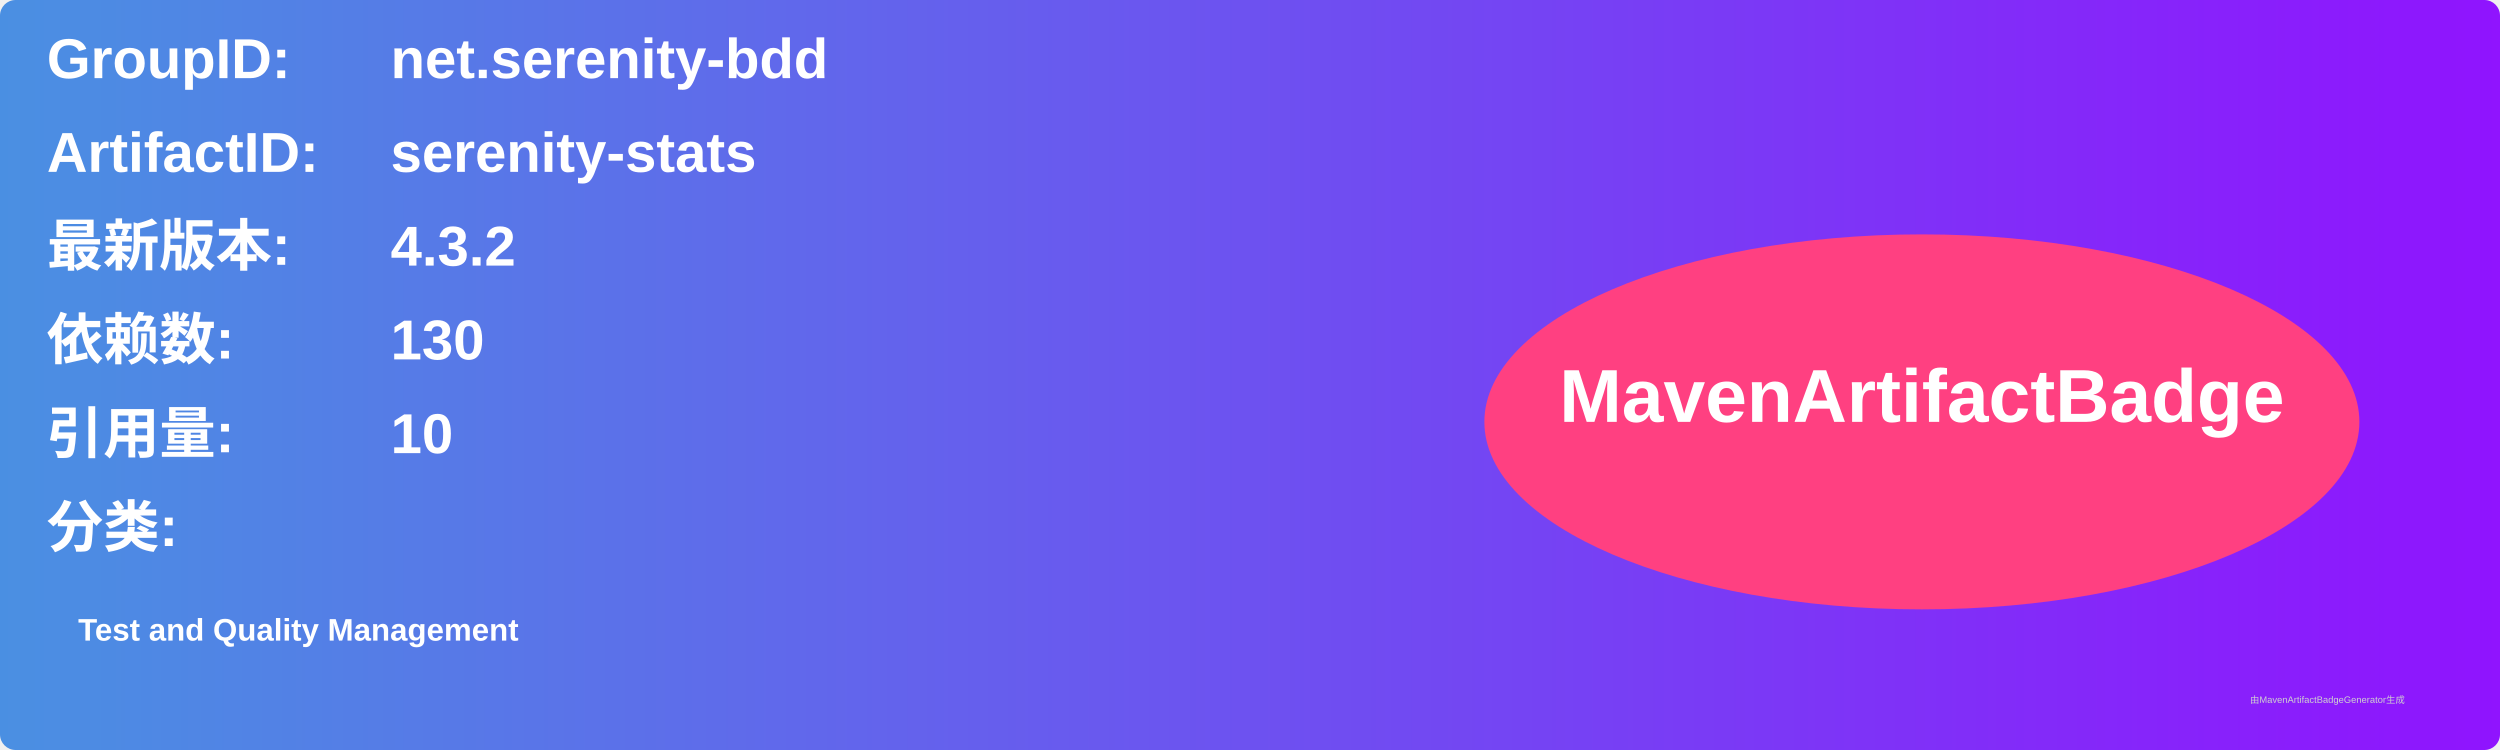
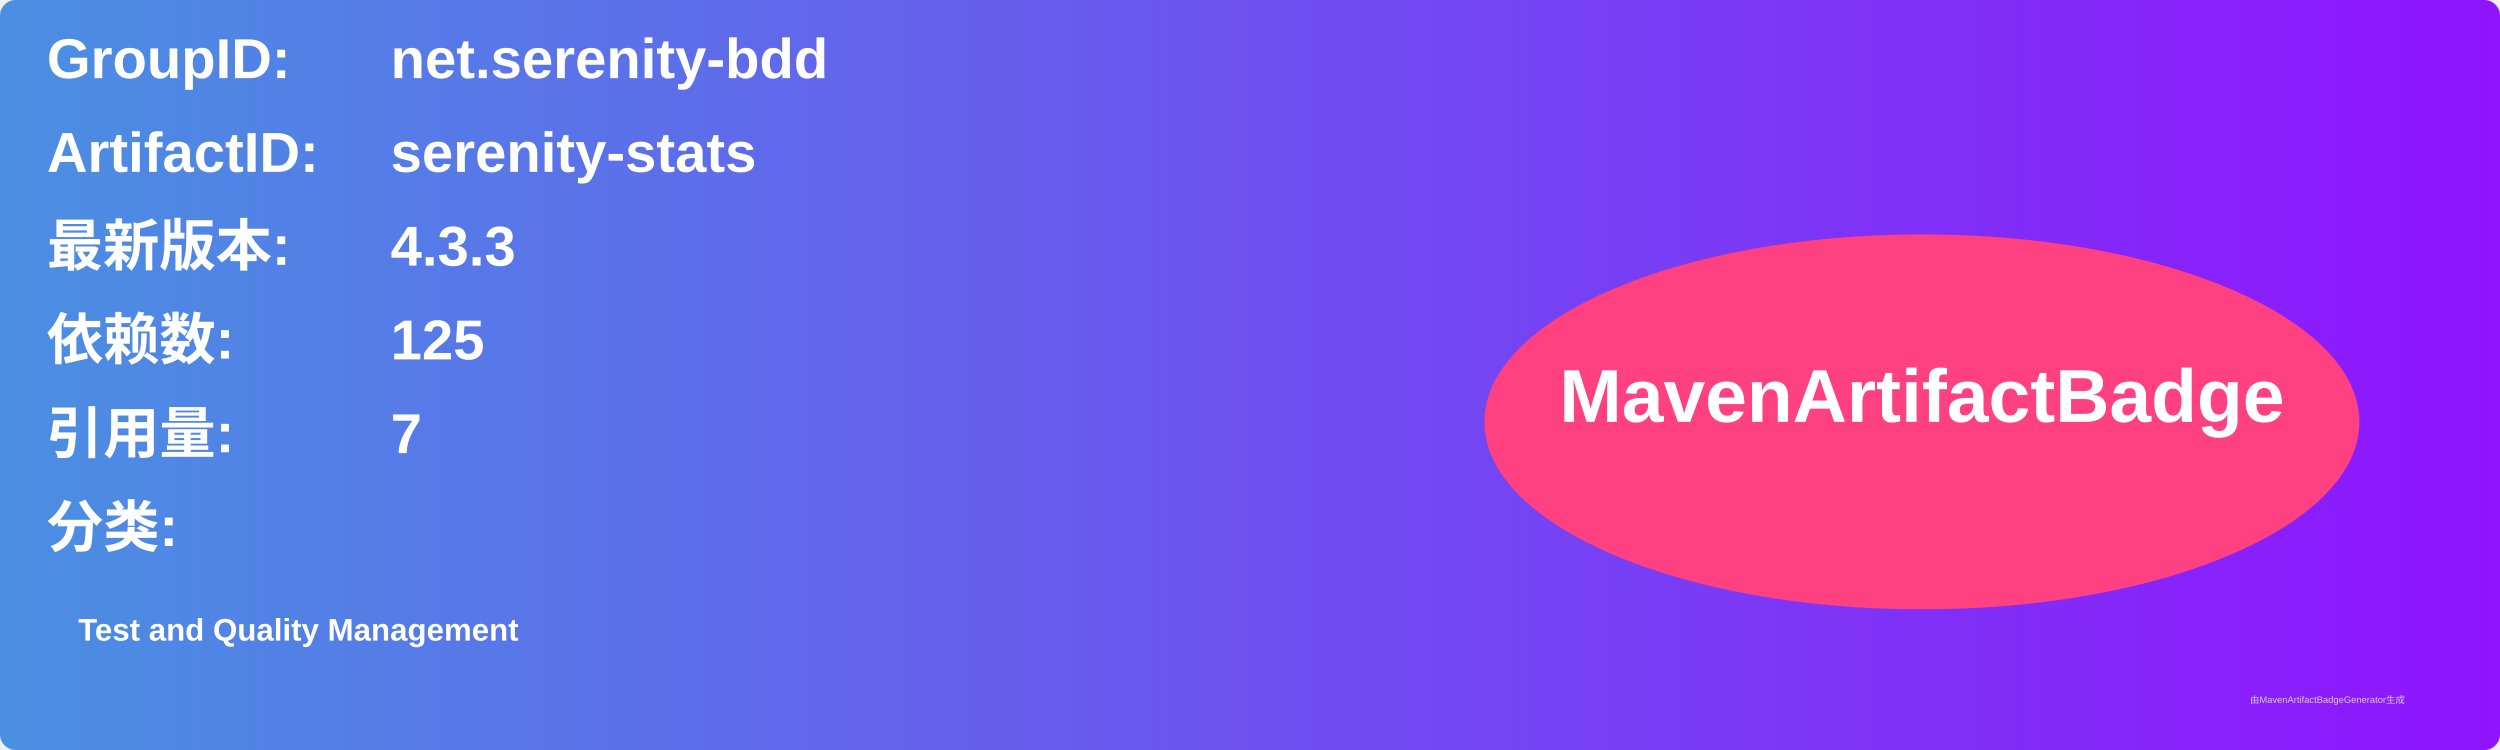
<svg xmlns="http://www.w3.org/2000/svg" width="800" height="240" viewBox="0 0 800 240">
  <linearGradient id="grad" x1="0%" y1="0%" x2="100%" y2="0%">
    <stop offset="0%" stop-color="#4a90e2" />
    <stop offset="100%" stop-color="#9013fe" />
  </linearGradient>
  <rect width="100%" height="100%" rx="5" ry="5" fill="url(#grad)" />
  <g transform="translate(15, 15)">
    <text x="0" y="10" font-family="Arial" font-size="18" fill="white" font-weight="bold" width="260">GroupID:</text>
    <text x="110" y="10" font-family="Arial" font-size="18" fill="white" font-weight="bold" width="460">net.serenity-bdd</text>
    <text x="0" y="40" font-family="Arial" font-size="18" fill="white" font-weight="bold" width="260">ArtifactID:</text>
    <text x="110" y="40" font-family="Arial" font-size="18" fill="white" font-weight="bold" width="460">serenity-stats</text>
    <text x="0" y="70" font-family="Arial" font-size="18" fill="white" font-weight="bold">最新版本:</text>
    <text x="110" y="70" font-family="Arial" font-size="18" fill="white" font-weight="bold">
-       <tspan font-weight="bold">4.3.2</tspan>
+       <tspan font-weight="bold">4.3.3</tspan>
    </text>
    <text x="0" y="100" font-family="Arial" font-size="18" fill="white" font-weight="bold">依赖数: </text>
    <text x="110" y="100" font-family="Arial" font-size="18" fill="white">
-       <tspan font-weight="bold">130</tspan>
+       <tspan font-weight="bold">125</tspan>
    </text>
    <text x="0" y="130" font-family="Arial" font-size="18" fill="white" font-weight="bold">引用量: </text>
    <text x="110" y="130" font-family="Arial" font-size="18" fill="white">
-       <tspan font-weight="bold">10</tspan>
+       <tspan font-weight="bold">7</tspan>
    </text>
    <text x="0" y="160" font-family="Arial" font-size="18" fill="white" font-weight="bold">分类:</text>
    <text x="10" y="190" font-family="Arial" font-size="10" fill="white">
      <tspan font-weight="bold">Test and Quality Management</tspan>
    </text>
    <ellipse cx="600" cy="120" rx="140" ry="60" fill="#ff4081" />
    <text x="600" y="120" text-anchor="middle" font-family="Arial" font-size="24" fill="white" font-weight="bold">MavenArtifactBadge</text>
  </g>
  <text x="720" y="225" font-family="Arial" font-size="3" fill="#d0d0d0">由MavenArtifactBadgeGenerator生成</text>
</svg>
